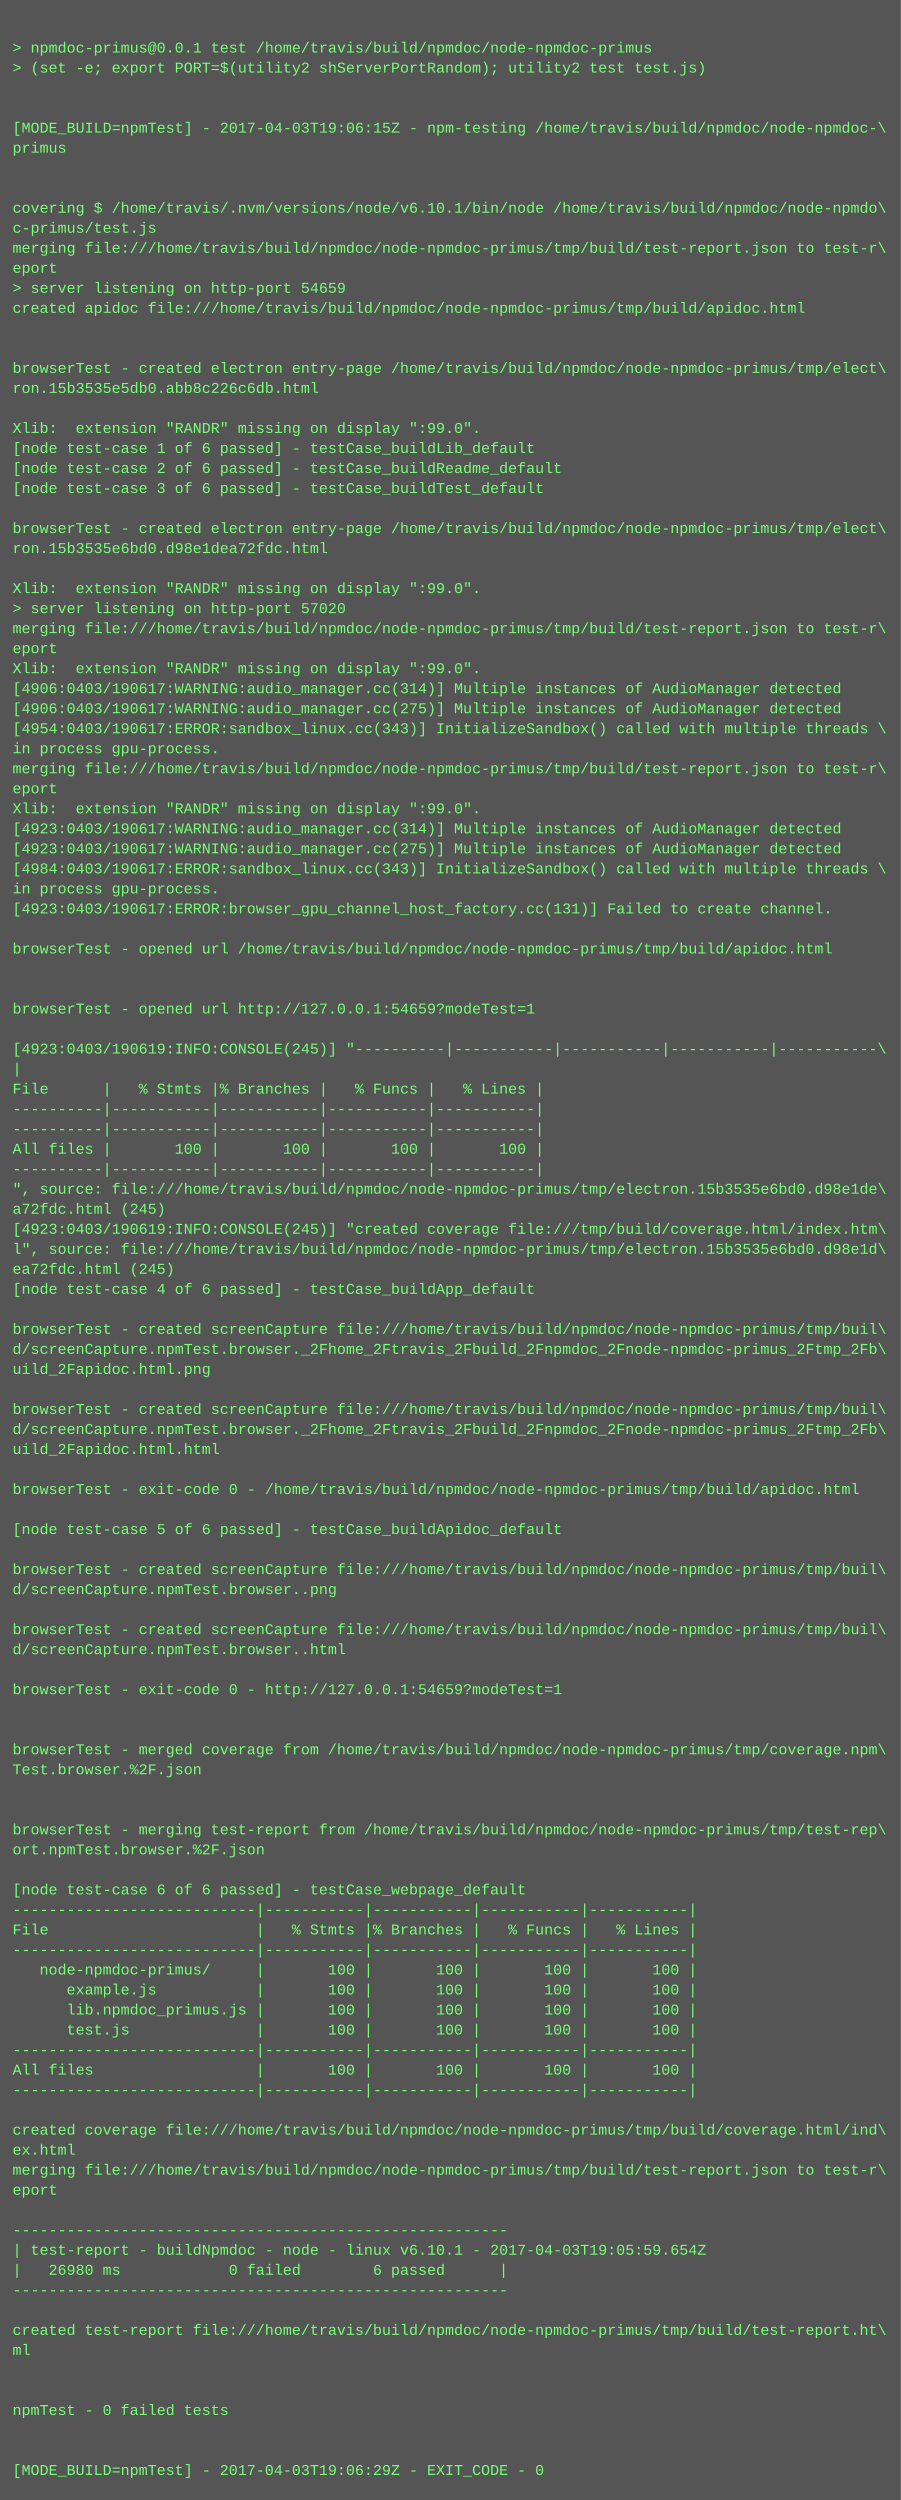
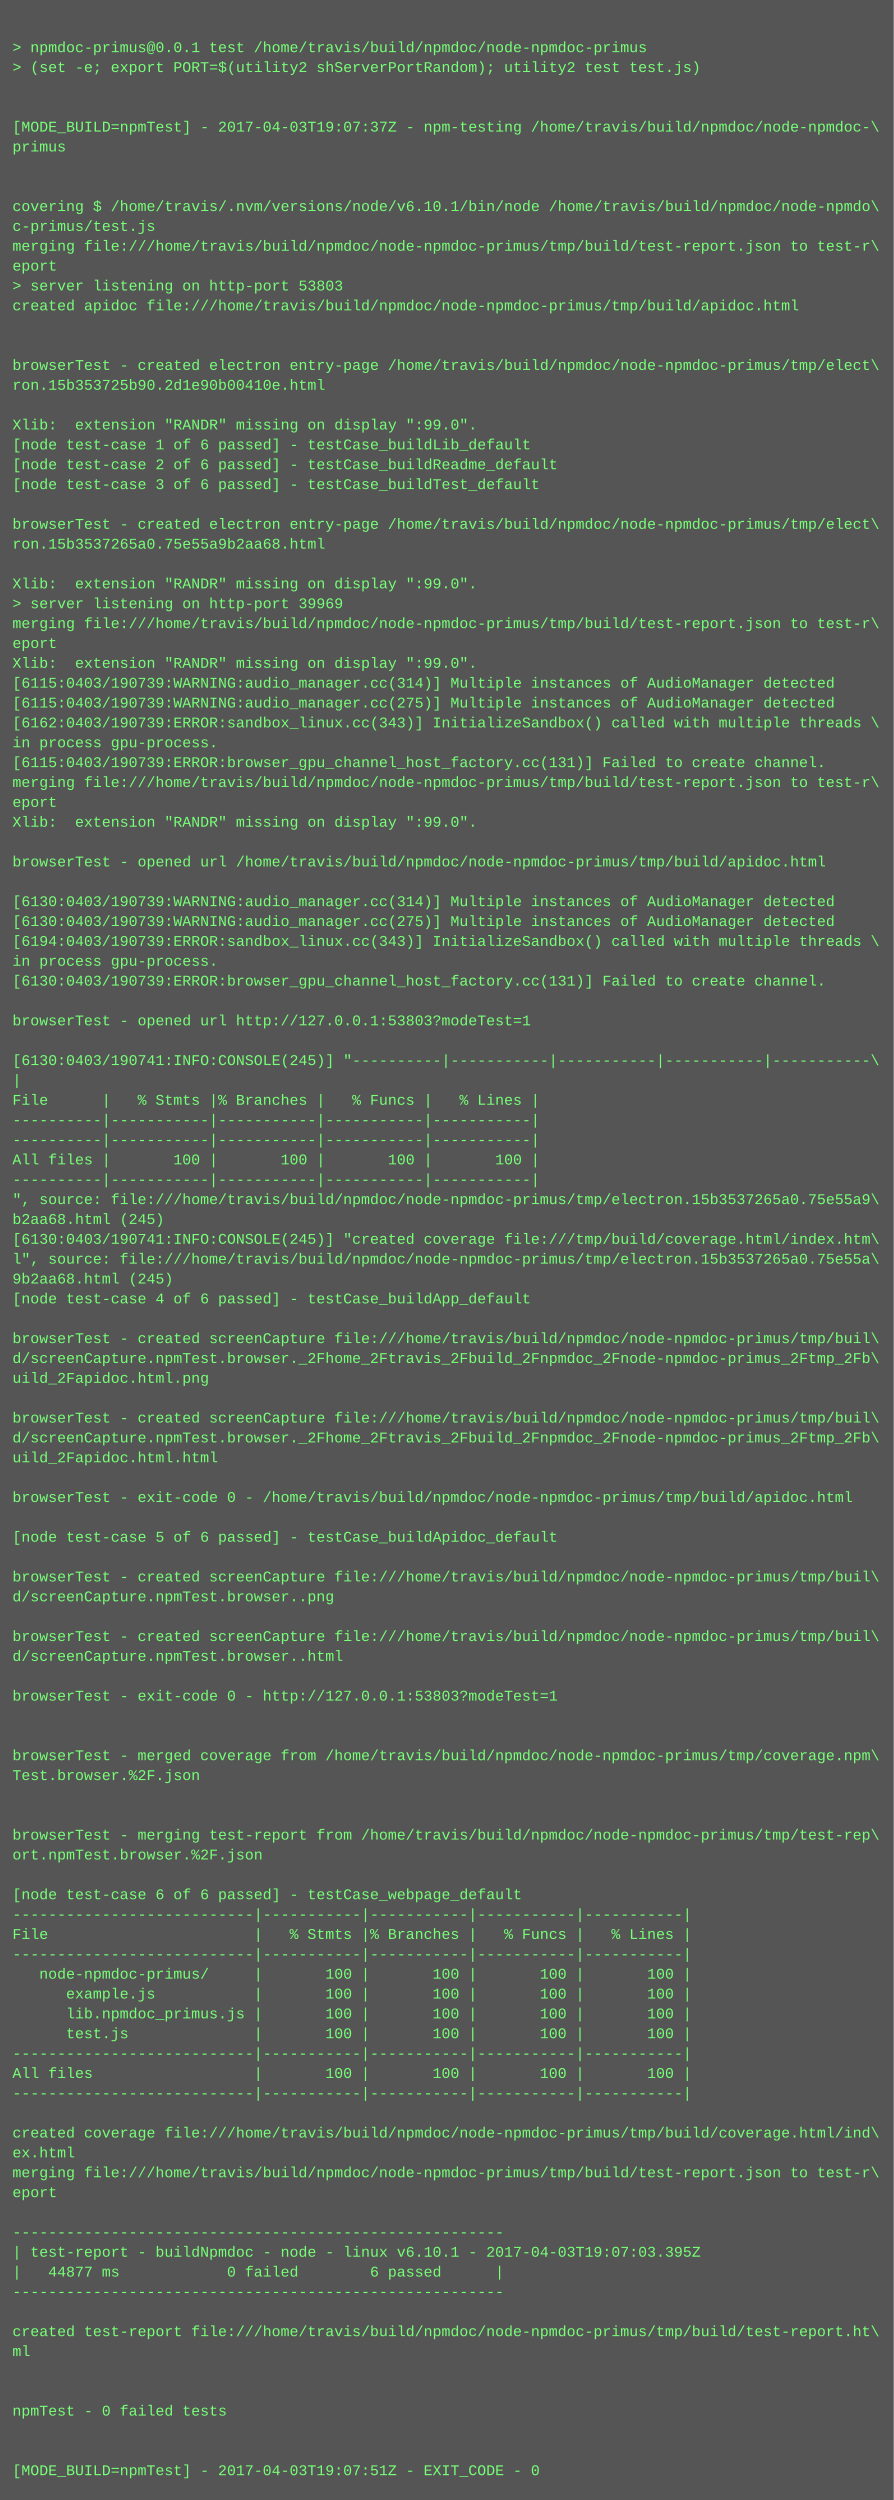
- <svg xmlns="http://www.w3.org/2000/svg" height="1998" width="720">
-   <rect height="1998" fill="#555" width="720" />
+ <svg xmlns="http://www.w3.org/2000/svg" height="2014" width="720">
+   <rect height="2014" fill="#555" width="720" />
  <text fill="#7f7" font-family="Courier New" font-size="12" xml:space="preserve">
    <tspan x="10" y="26" />
    <tspan x="10" y="42">&gt; npmdoc-primus@0.0.1 test /home/travis/build/npmdoc/node-npmdoc-primus</tspan>
    <tspan x="10" y="58">&gt; (set -e; export PORT=$(utility2 shServerPortRandom); utility2 test test.js)</tspan>
    <tspan x="10" y="74" />
    <tspan x="10" y="90" />
-     <tspan x="10" y="106">[MODE_BUILD=npmTest] - 2017-04-03T19:06:15Z - npm-testing /home/travis/build/npmdoc/node-npmdoc-\</tspan>
+     <tspan x="10" y="106">[MODE_BUILD=npmTest] - 2017-04-03T19:07:37Z - npm-testing /home/travis/build/npmdoc/node-npmdoc-\</tspan>
    <tspan x="10" y="122">primus</tspan>
    <tspan x="10" y="138" />
    <tspan x="10" y="154" />
    <tspan x="10" y="170">covering $ /home/travis/.nvm/versions/node/v6.10.1/bin/node /home/travis/build/npmdoc/node-npmdo\</tspan>
    <tspan x="10" y="186">c-primus/test.js</tspan>
    <tspan x="10" y="202">merging file:///home/travis/build/npmdoc/node-npmdoc-primus/tmp/build/test-report.json to test-r\</tspan>
    <tspan x="10" y="218">eport</tspan>
-     <tspan x="10" y="234">&gt; server listening on http-port 54659</tspan>
+     <tspan x="10" y="234">&gt; server listening on http-port 53803</tspan>
    <tspan x="10" y="250">created apidoc file:///home/travis/build/npmdoc/node-npmdoc-primus/tmp/build/apidoc.html</tspan>
    <tspan x="10" y="266" />
    <tspan x="10" y="282" />
    <tspan x="10" y="298">browserTest - created electron entry-page /home/travis/build/npmdoc/node-npmdoc-primus/tmp/elect\</tspan>
-     <tspan x="10" y="314">ron.15b3535e5db0.abb8c226c6db.html</tspan>
+     <tspan x="10" y="314">ron.15b353725b90.2d1e90b00410e.html</tspan>
    <tspan x="10" y="330" />
    <tspan x="10" y="346">Xlib:  extension "RANDR" missing on display ":99.0".</tspan>
    <tspan x="10" y="362">[node test-case 1 of 6 passed] - testCase_buildLib_default</tspan>
    <tspan x="10" y="378">[node test-case 2 of 6 passed] - testCase_buildReadme_default</tspan>
    <tspan x="10" y="394">[node test-case 3 of 6 passed] - testCase_buildTest_default</tspan>
    <tspan x="10" y="410" />
    <tspan x="10" y="426">browserTest - created electron entry-page /home/travis/build/npmdoc/node-npmdoc-primus/tmp/elect\</tspan>
-     <tspan x="10" y="442">ron.15b3535e6bd0.d98e1dea72fdc.html</tspan>
+     <tspan x="10" y="442">ron.15b3537265a0.75e55a9b2aa68.html</tspan>
    <tspan x="10" y="458" />
    <tspan x="10" y="474">Xlib:  extension "RANDR" missing on display ":99.0".</tspan>
-     <tspan x="10" y="490">&gt; server listening on http-port 57020</tspan>
+     <tspan x="10" y="490">&gt; server listening on http-port 39969</tspan>
    <tspan x="10" y="506">merging file:///home/travis/build/npmdoc/node-npmdoc-primus/tmp/build/test-report.json to test-r\</tspan>
    <tspan x="10" y="522">eport</tspan>
    <tspan x="10" y="538">Xlib:  extension "RANDR" missing on display ":99.0".</tspan>
-     <tspan x="10" y="554">[4906:0403/190617:WARNING:audio_manager.cc(314)] Multiple instances of AudioManager detected</tspan>
-     <tspan x="10" y="570">[4906:0403/190617:WARNING:audio_manager.cc(275)] Multiple instances of AudioManager detected</tspan>
-     <tspan x="10" y="586">[4954:0403/190617:ERROR:sandbox_linux.cc(343)] InitializeSandbox() called with multiple threads \</tspan>
+     <tspan x="10" y="554">[6115:0403/190739:WARNING:audio_manager.cc(314)] Multiple instances of AudioManager detected</tspan>
+     <tspan x="10" y="570">[6115:0403/190739:WARNING:audio_manager.cc(275)] Multiple instances of AudioManager detected</tspan>
+     <tspan x="10" y="586">[6162:0403/190739:ERROR:sandbox_linux.cc(343)] InitializeSandbox() called with multiple threads \</tspan>
    <tspan x="10" y="602">in process gpu-process. </tspan>
-     <tspan x="10" y="618">merging file:///home/travis/build/npmdoc/node-npmdoc-primus/tmp/build/test-report.json to test-r\</tspan>
-     <tspan x="10" y="634">eport</tspan>
-     <tspan x="10" y="650">Xlib:  extension "RANDR" missing on display ":99.0".</tspan>
-     <tspan x="10" y="666">[4923:0403/190617:WARNING:audio_manager.cc(314)] Multiple instances of AudioManager detected</tspan>
-     <tspan x="10" y="682">[4923:0403/190617:WARNING:audio_manager.cc(275)] Multiple instances of AudioManager detected</tspan>
-     <tspan x="10" y="698">[4984:0403/190617:ERROR:sandbox_linux.cc(343)] InitializeSandbox() called with multiple threads \</tspan>
-     <tspan x="10" y="714">in process gpu-process. </tspan>
-     <tspan x="10" y="730">[4923:0403/190617:ERROR:browser_gpu_channel_host_factory.cc(131)] Failed to create channel.</tspan>
-     <tspan x="10" y="746" />
-     <tspan x="10" y="762">browserTest - opened url /home/travis/build/npmdoc/node-npmdoc-primus/tmp/build/apidoc.html</tspan>
-     <tspan x="10" y="778" />
-     <tspan x="10" y="794" />
-     <tspan x="10" y="810">browserTest - opened url http://127.0.0.1:54659?modeTest=1</tspan>
-     <tspan x="10" y="826" />
-     <tspan x="10" y="842">[4923:0403/190619:INFO:CONSOLE(245)] "----------|-----------|-----------|-----------|-----------\</tspan>
-     <tspan x="10" y="858">|</tspan>
-     <tspan x="10" y="874">File      |   % Stmts |% Branches |   % Funcs |   % Lines |</tspan>
-     <tspan x="10" y="890">----------|-----------|-----------|-----------|-----------|</tspan>
+     <tspan x="10" y="618">[6115:0403/190739:ERROR:browser_gpu_channel_host_factory.cc(131)] Failed to create channel.</tspan>
+     <tspan x="10" y="634">merging file:///home/travis/build/npmdoc/node-npmdoc-primus/tmp/build/test-report.json to test-r\</tspan>
+     <tspan x="10" y="650">eport</tspan>
+     <tspan x="10" y="666">Xlib:  extension "RANDR" missing on display ":99.0".</tspan>
+     <tspan x="10" y="682" />
+     <tspan x="10" y="698">browserTest - opened url /home/travis/build/npmdoc/node-npmdoc-primus/tmp/build/apidoc.html</tspan>
+     <tspan x="10" y="714" />
+     <tspan x="10" y="730">[6130:0403/190739:WARNING:audio_manager.cc(314)] Multiple instances of AudioManager detected</tspan>
+     <tspan x="10" y="746">[6130:0403/190739:WARNING:audio_manager.cc(275)] Multiple instances of AudioManager detected</tspan>
+     <tspan x="10" y="762">[6194:0403/190739:ERROR:sandbox_linux.cc(343)] InitializeSandbox() called with multiple threads \</tspan>
+     <tspan x="10" y="778">in process gpu-process. </tspan>
+     <tspan x="10" y="794">[6130:0403/190739:ERROR:browser_gpu_channel_host_factory.cc(131)] Failed to create channel.</tspan>
+     <tspan x="10" y="810" />
+     <tspan x="10" y="826">browserTest - opened url http://127.0.0.1:53803?modeTest=1</tspan>
+     <tspan x="10" y="842" />
+     <tspan x="10" y="858">[6130:0403/190741:INFO:CONSOLE(245)] "----------|-----------|-----------|-----------|-----------\</tspan>
+     <tspan x="10" y="874">|</tspan>
+     <tspan x="10" y="890">File      |   % Stmts |% Branches |   % Funcs |   % Lines |</tspan>
    <tspan x="10" y="906">----------|-----------|-----------|-----------|-----------|</tspan>
-     <tspan x="10" y="922">All files |       100 |       100 |       100 |       100 |</tspan>
-     <tspan x="10" y="938">----------|-----------|-----------|-----------|-----------|</tspan>
-     <tspan x="10" y="954">", source: file:///home/travis/build/npmdoc/node-npmdoc-primus/tmp/electron.15b3535e6bd0.d98e1de\</tspan>
-     <tspan x="10" y="970">a72fdc.html (245)</tspan>
-     <tspan x="10" y="986">[4923:0403/190619:INFO:CONSOLE(245)] "created coverage file:///tmp/build/coverage.html/index.htm\</tspan>
-     <tspan x="10" y="1002">l", source: file:///home/travis/build/npmdoc/node-npmdoc-primus/tmp/electron.15b3535e6bd0.d98e1d\</tspan>
-     <tspan x="10" y="1018">ea72fdc.html (245)</tspan>
-     <tspan x="10" y="1034">[node test-case 4 of 6 passed] - testCase_buildApp_default</tspan>
-     <tspan x="10" y="1050" />
-     <tspan x="10" y="1066">browserTest - created screenCapture file:///home/travis/build/npmdoc/node-npmdoc-primus/tmp/buil\</tspan>
-     <tspan x="10" y="1082">d/screenCapture.npmTest.browser._2Fhome_2Ftravis_2Fbuild_2Fnpmdoc_2Fnode-npmdoc-primus_2Ftmp_2Fb\</tspan>
-     <tspan x="10" y="1098">uild_2Fapidoc.html.png</tspan>
-     <tspan x="10" y="1114" />
-     <tspan x="10" y="1130">browserTest - created screenCapture file:///home/travis/build/npmdoc/node-npmdoc-primus/tmp/buil\</tspan>
-     <tspan x="10" y="1146">d/screenCapture.npmTest.browser._2Fhome_2Ftravis_2Fbuild_2Fnpmdoc_2Fnode-npmdoc-primus_2Ftmp_2Fb\</tspan>
-     <tspan x="10" y="1162">uild_2Fapidoc.html.html</tspan>
-     <tspan x="10" y="1178" />
-     <tspan x="10" y="1194">browserTest - exit-code 0 - /home/travis/build/npmdoc/node-npmdoc-primus/tmp/build/apidoc.html</tspan>
-     <tspan x="10" y="1210" />
-     <tspan x="10" y="1226">[node test-case 5 of 6 passed] - testCase_buildApidoc_default</tspan>
-     <tspan x="10" y="1242" />
-     <tspan x="10" y="1258">browserTest - created screenCapture file:///home/travis/build/npmdoc/node-npmdoc-primus/tmp/buil\</tspan>
-     <tspan x="10" y="1274">d/screenCapture.npmTest.browser..png</tspan>
-     <tspan x="10" y="1290" />
-     <tspan x="10" y="1306">browserTest - created screenCapture file:///home/travis/build/npmdoc/node-npmdoc-primus/tmp/buil\</tspan>
-     <tspan x="10" y="1322">d/screenCapture.npmTest.browser..html</tspan>
-     <tspan x="10" y="1338" />
-     <tspan x="10" y="1354">browserTest - exit-code 0 - http://127.0.0.1:54659?modeTest=1</tspan>
-     <tspan x="10" y="1370" />
+     <tspan x="10" y="922">----------|-----------|-----------|-----------|-----------|</tspan>
+     <tspan x="10" y="938">All files |       100 |       100 |       100 |       100 |</tspan>
+     <tspan x="10" y="954">----------|-----------|-----------|-----------|-----------|</tspan>
+     <tspan x="10" y="970">", source: file:///home/travis/build/npmdoc/node-npmdoc-primus/tmp/electron.15b3537265a0.75e55a9\</tspan>
+     <tspan x="10" y="986">b2aa68.html (245)</tspan>
+     <tspan x="10" y="1002">[6130:0403/190741:INFO:CONSOLE(245)] "created coverage file:///tmp/build/coverage.html/index.htm\</tspan>
+     <tspan x="10" y="1018">l", source: file:///home/travis/build/npmdoc/node-npmdoc-primus/tmp/electron.15b3537265a0.75e55a\</tspan>
+     <tspan x="10" y="1034">9b2aa68.html (245)</tspan>
+     <tspan x="10" y="1050">[node test-case 4 of 6 passed] - testCase_buildApp_default</tspan>
+     <tspan x="10" y="1066" />
+     <tspan x="10" y="1082">browserTest - created screenCapture file:///home/travis/build/npmdoc/node-npmdoc-primus/tmp/buil\</tspan>
+     <tspan x="10" y="1098">d/screenCapture.npmTest.browser._2Fhome_2Ftravis_2Fbuild_2Fnpmdoc_2Fnode-npmdoc-primus_2Ftmp_2Fb\</tspan>
+     <tspan x="10" y="1114">uild_2Fapidoc.html.png</tspan>
+     <tspan x="10" y="1130" />
+     <tspan x="10" y="1146">browserTest - created screenCapture file:///home/travis/build/npmdoc/node-npmdoc-primus/tmp/buil\</tspan>
+     <tspan x="10" y="1162">d/screenCapture.npmTest.browser._2Fhome_2Ftravis_2Fbuild_2Fnpmdoc_2Fnode-npmdoc-primus_2Ftmp_2Fb\</tspan>
+     <tspan x="10" y="1178">uild_2Fapidoc.html.html</tspan>
+     <tspan x="10" y="1194" />
+     <tspan x="10" y="1210">browserTest - exit-code 0 - /home/travis/build/npmdoc/node-npmdoc-primus/tmp/build/apidoc.html</tspan>
+     <tspan x="10" y="1226" />
+     <tspan x="10" y="1242">[node test-case 5 of 6 passed] - testCase_buildApidoc_default</tspan>
+     <tspan x="10" y="1258" />
+     <tspan x="10" y="1274">browserTest - created screenCapture file:///home/travis/build/npmdoc/node-npmdoc-primus/tmp/buil\</tspan>
+     <tspan x="10" y="1290">d/screenCapture.npmTest.browser..png</tspan>
+     <tspan x="10" y="1306" />
+     <tspan x="10" y="1322">browserTest - created screenCapture file:///home/travis/build/npmdoc/node-npmdoc-primus/tmp/buil\</tspan>
+     <tspan x="10" y="1338">d/screenCapture.npmTest.browser..html</tspan>
+     <tspan x="10" y="1354" />
+     <tspan x="10" y="1370">browserTest - exit-code 0 - http://127.0.0.1:53803?modeTest=1</tspan>
    <tspan x="10" y="1386" />
-     <tspan x="10" y="1402">browserTest - merged coverage from /home/travis/build/npmdoc/node-npmdoc-primus/tmp/coverage.npm\</tspan>
-     <tspan x="10" y="1418">Test.browser.%2F.json</tspan>
-     <tspan x="10" y="1434" />
+     <tspan x="10" y="1402" />
+     <tspan x="10" y="1418">browserTest - merged coverage from /home/travis/build/npmdoc/node-npmdoc-primus/tmp/coverage.npm\</tspan>
+     <tspan x="10" y="1434">Test.browser.%2F.json</tspan>
    <tspan x="10" y="1450" />
-     <tspan x="10" y="1466">browserTest - merging test-report from /home/travis/build/npmdoc/node-npmdoc-primus/tmp/test-rep\</tspan>
-     <tspan x="10" y="1482">ort.npmTest.browser.%2F.json</tspan>
-     <tspan x="10" y="1498" />
-     <tspan x="10" y="1514">[node test-case 6 of 6 passed] - testCase_webpage_default</tspan>
-     <tspan x="10" y="1530">---------------------------|-----------|-----------|-----------|-----------|</tspan>
-     <tspan x="10" y="1546">File                       |   % Stmts |% Branches |   % Funcs |   % Lines |</tspan>
-     <tspan x="10" y="1562">---------------------------|-----------|-----------|-----------|-----------|</tspan>
-     <tspan x="10" y="1578">   node-npmdoc-primus/     |       100 |       100 |       100 |       100 |</tspan>
-     <tspan x="10" y="1594">      example.js           |       100 |       100 |       100 |       100 |</tspan>
-     <tspan x="10" y="1610">      lib.npmdoc_primus.js |       100 |       100 |       100 |       100 |</tspan>
-     <tspan x="10" y="1626">      test.js              |       100 |       100 |       100 |       100 |</tspan>
-     <tspan x="10" y="1642">---------------------------|-----------|-----------|-----------|-----------|</tspan>
-     <tspan x="10" y="1658">All files                  |       100 |       100 |       100 |       100 |</tspan>
-     <tspan x="10" y="1674">---------------------------|-----------|-----------|-----------|-----------|</tspan>
-     <tspan x="10" y="1690" />
-     <tspan x="10" y="1706">created coverage file:///home/travis/build/npmdoc/node-npmdoc-primus/tmp/build/coverage.html/ind\</tspan>
-     <tspan x="10" y="1722">ex.html</tspan>
-     <tspan x="10" y="1738">merging file:///home/travis/build/npmdoc/node-npmdoc-primus/tmp/build/test-report.json to test-r\</tspan>
-     <tspan x="10" y="1754">eport</tspan>
-     <tspan x="10" y="1770" />
-     <tspan x="10" y="1786">-------------------------------------------------------</tspan>
-     <tspan x="10" y="1802">| test-report - buildNpmdoc - node - linux v6.10.1 - 2017-04-03T19:05:59.654Z</tspan>
-     <tspan x="10" y="1818">|   26980 ms            0 failed        6 passed      |</tspan>
-     <tspan x="10" y="1834">-------------------------------------------------------</tspan>
-     <tspan x="10" y="1850" />
-     <tspan x="10" y="1866">created test-report file:///home/travis/build/npmdoc/node-npmdoc-primus/tmp/build/test-report.ht\</tspan>
-     <tspan x="10" y="1882">ml</tspan>
-     <tspan x="10" y="1898" />
+     <tspan x="10" y="1466" />
+     <tspan x="10" y="1482">browserTest - merging test-report from /home/travis/build/npmdoc/node-npmdoc-primus/tmp/test-rep\</tspan>
+     <tspan x="10" y="1498">ort.npmTest.browser.%2F.json</tspan>
+     <tspan x="10" y="1514" />
+     <tspan x="10" y="1530">[node test-case 6 of 6 passed] - testCase_webpage_default</tspan>
+     <tspan x="10" y="1546">---------------------------|-----------|-----------|-----------|-----------|</tspan>
+     <tspan x="10" y="1562">File                       |   % Stmts |% Branches |   % Funcs |   % Lines |</tspan>
+     <tspan x="10" y="1578">---------------------------|-----------|-----------|-----------|-----------|</tspan>
+     <tspan x="10" y="1594">   node-npmdoc-primus/     |       100 |       100 |       100 |       100 |</tspan>
+     <tspan x="10" y="1610">      example.js           |       100 |       100 |       100 |       100 |</tspan>
+     <tspan x="10" y="1626">      lib.npmdoc_primus.js |       100 |       100 |       100 |       100 |</tspan>
+     <tspan x="10" y="1642">      test.js              |       100 |       100 |       100 |       100 |</tspan>
+     <tspan x="10" y="1658">---------------------------|-----------|-----------|-----------|-----------|</tspan>
+     <tspan x="10" y="1674">All files                  |       100 |       100 |       100 |       100 |</tspan>
+     <tspan x="10" y="1690">---------------------------|-----------|-----------|-----------|-----------|</tspan>
+     <tspan x="10" y="1706" />
+     <tspan x="10" y="1722">created coverage file:///home/travis/build/npmdoc/node-npmdoc-primus/tmp/build/coverage.html/ind\</tspan>
+     <tspan x="10" y="1738">ex.html</tspan>
+     <tspan x="10" y="1754">merging file:///home/travis/build/npmdoc/node-npmdoc-primus/tmp/build/test-report.json to test-r\</tspan>
+     <tspan x="10" y="1770">eport</tspan>
+     <tspan x="10" y="1786" />
+     <tspan x="10" y="1802">-------------------------------------------------------</tspan>
+     <tspan x="10" y="1818">| test-report - buildNpmdoc - node - linux v6.10.1 - 2017-04-03T19:07:03.395Z</tspan>
+     <tspan x="10" y="1834">|   44877 ms            0 failed        6 passed      |</tspan>
+     <tspan x="10" y="1850">-------------------------------------------------------</tspan>
+     <tspan x="10" y="1866" />
+     <tspan x="10" y="1882">created test-report file:///home/travis/build/npmdoc/node-npmdoc-primus/tmp/build/test-report.ht\</tspan>
+     <tspan x="10" y="1898">ml</tspan>
    <tspan x="10" y="1914" />
-     <tspan x="10" y="1930">npmTest - 0 failed tests</tspan>
-     <tspan x="10" y="1946" />
+     <tspan x="10" y="1930" />
+     <tspan x="10" y="1946">npmTest - 0 failed tests</tspan>
    <tspan x="10" y="1962" />
-     <tspan x="10" y="1978">[MODE_BUILD=npmTest] - 2017-04-03T19:06:29Z - EXIT_CODE - 0</tspan>
+     <tspan x="10" y="1978" />
+     <tspan x="10" y="1994">[MODE_BUILD=npmTest] - 2017-04-03T19:07:51Z - EXIT_CODE - 0</tspan>
  </text>
</svg>
